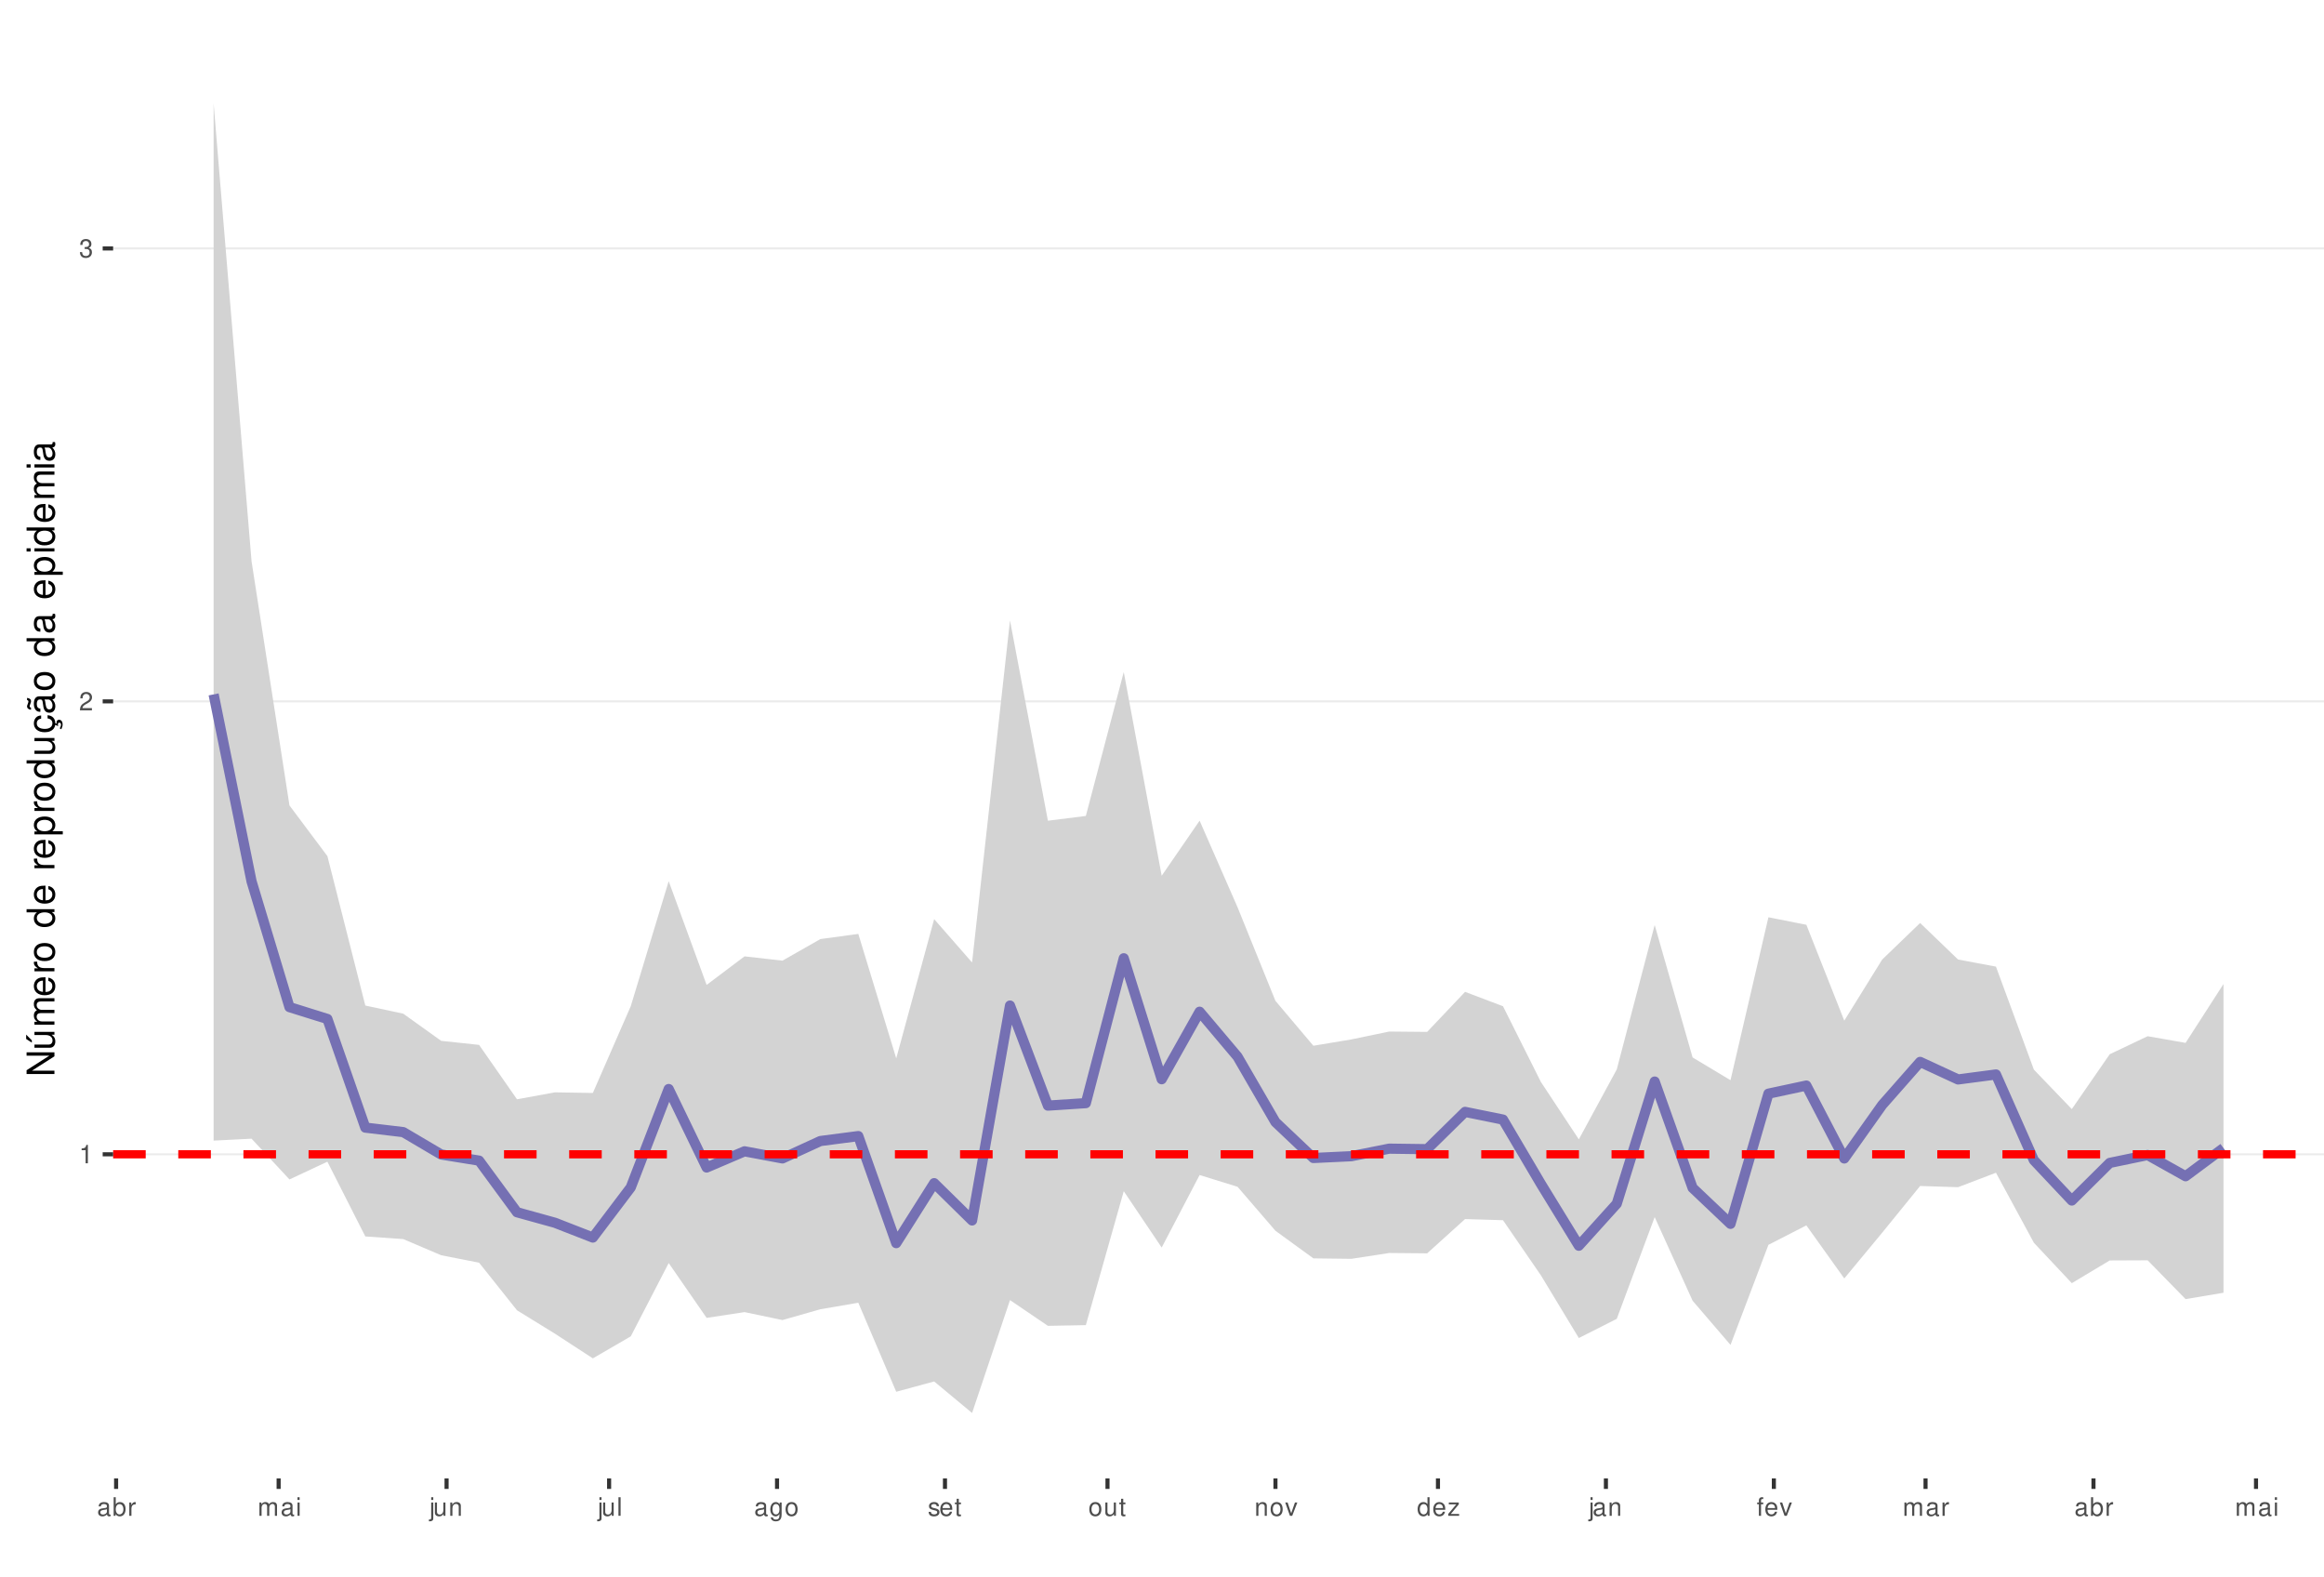
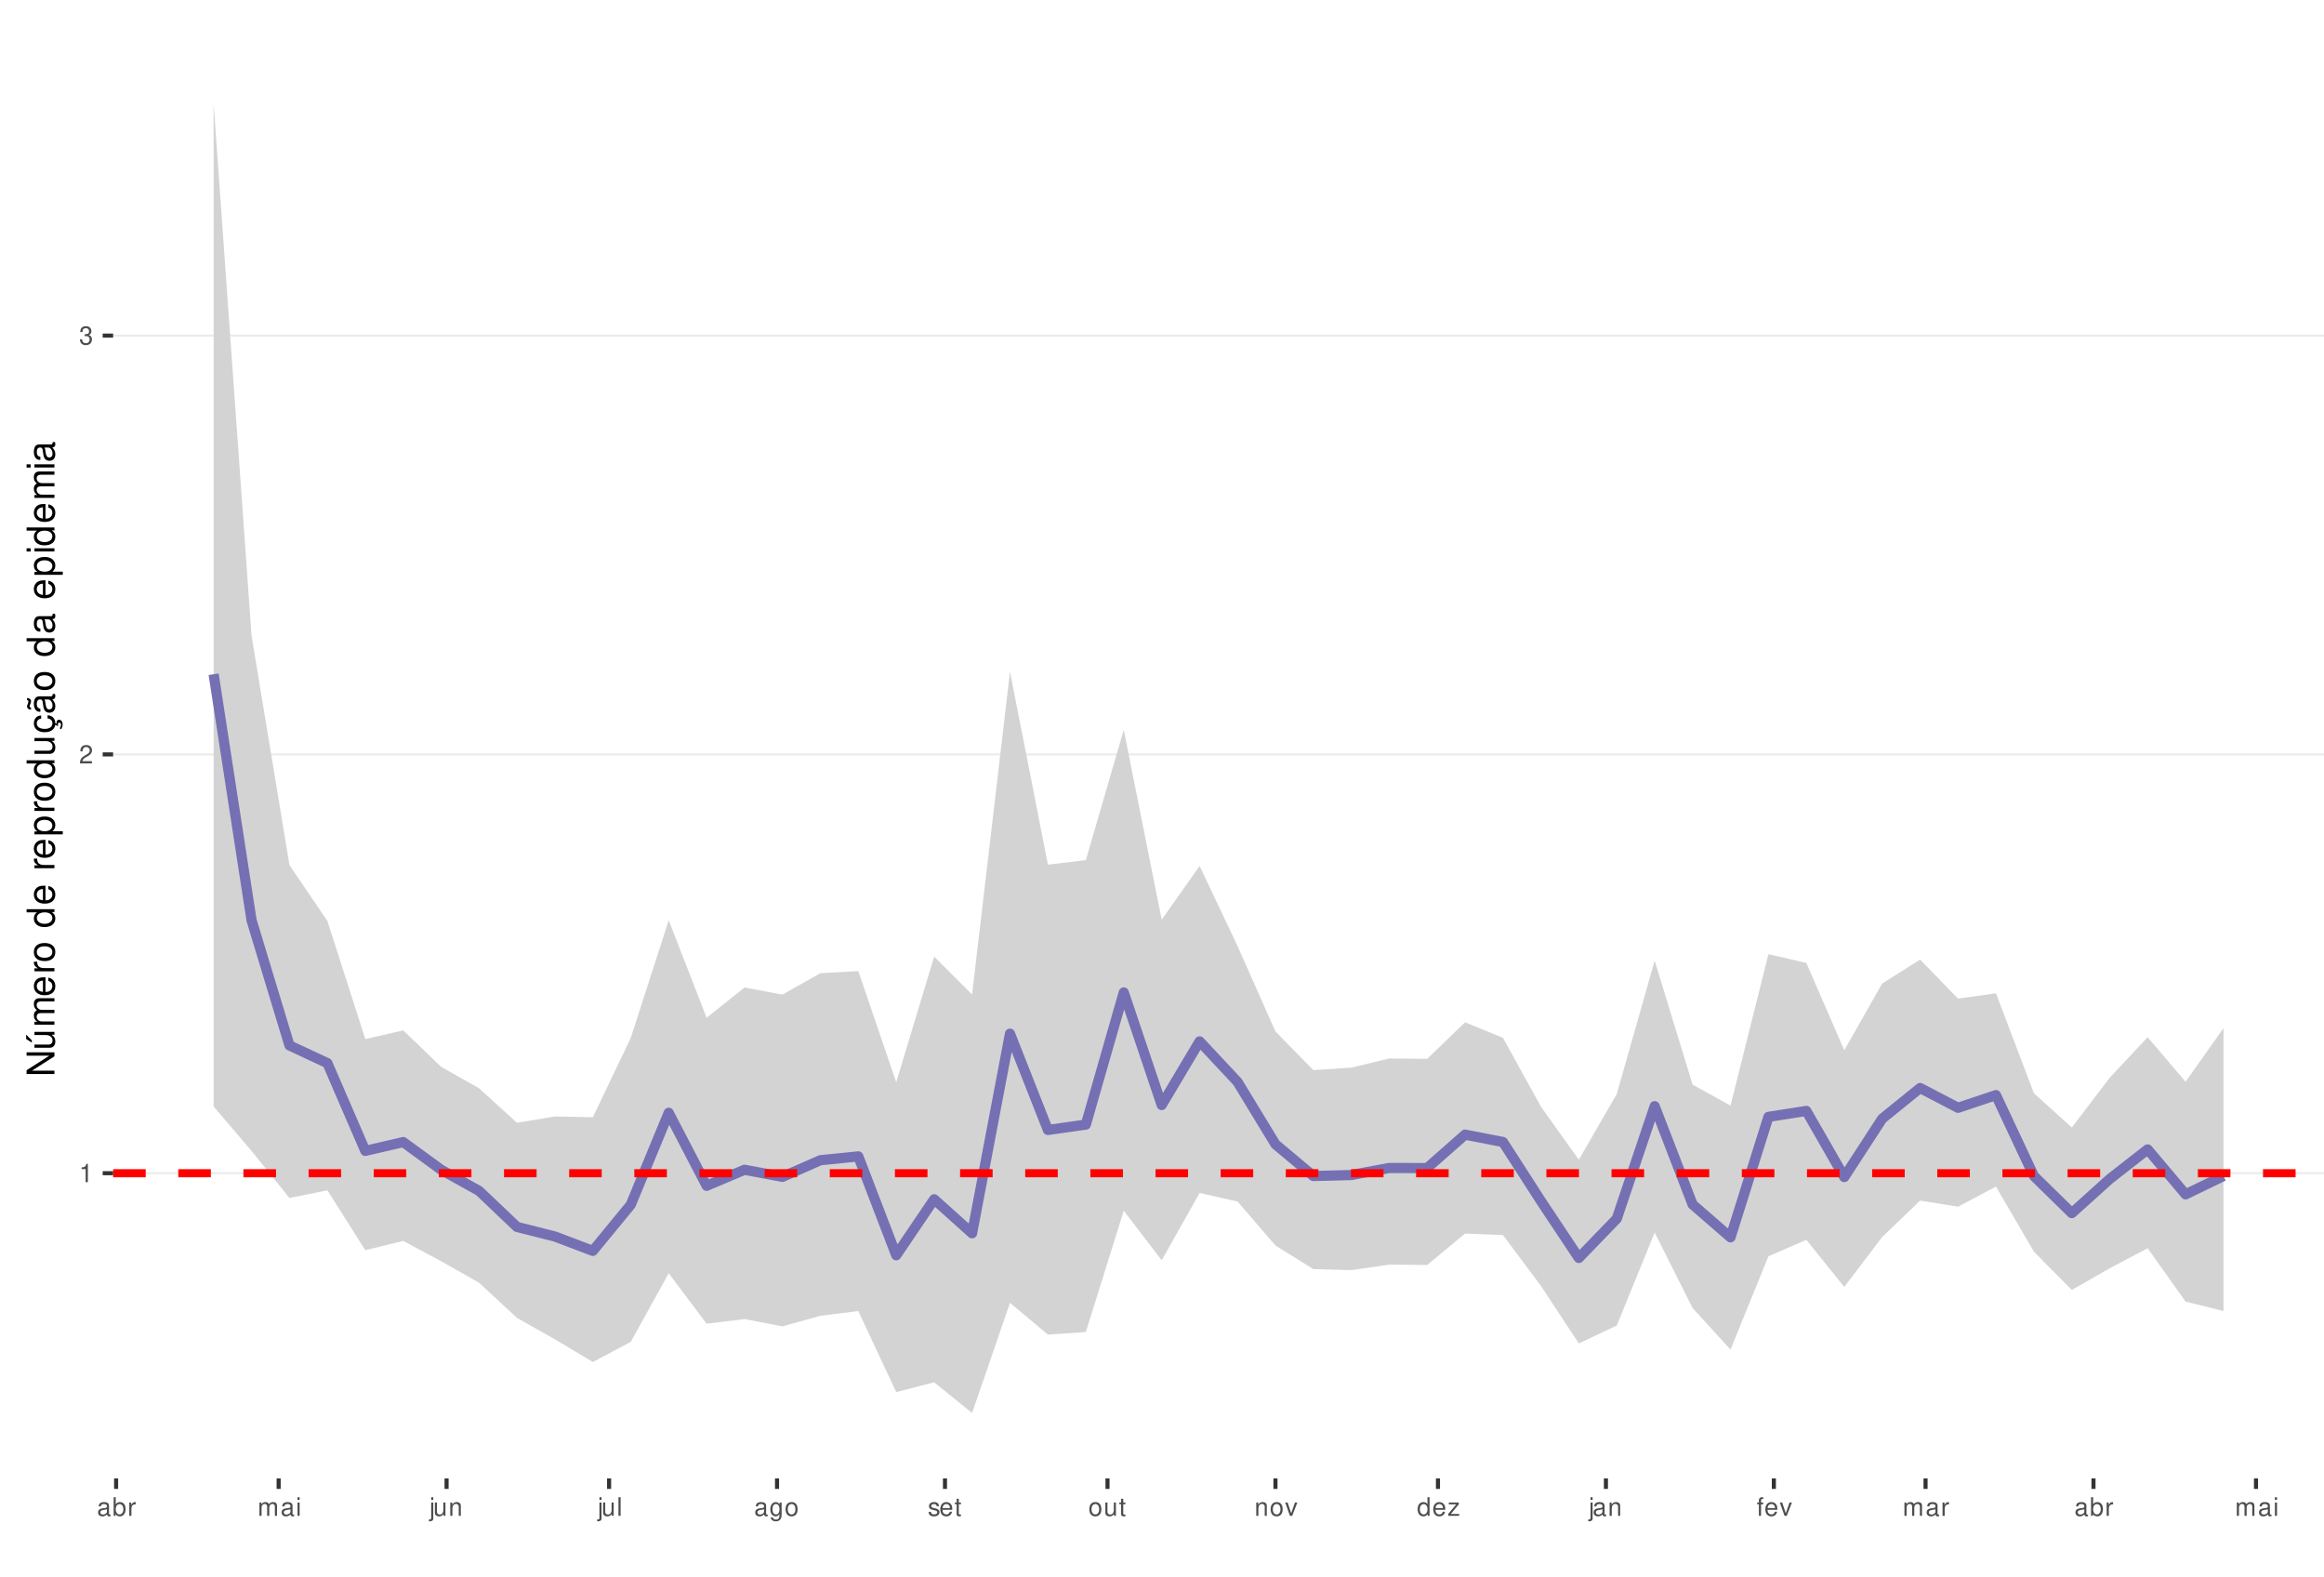
<svg xmlns="http://www.w3.org/2000/svg" xmlns:xlink="http://www.w3.org/1999/xlink" width="609pt" height="413pt" viewBox="0 0 609 413" version="1.1">
  <defs>
    <g>
      <symbol overflow="visible" id="glyph0-0">
        <path style="stroke:none;" d="" />
      </symbol>
      <symbol overflow="visible" id="glyph0-1">
        <path style="stroke:none;" d="M 1.719 -3.422 L 1.719 0 L 2.312 0 L 2.312 -4.812 L 1.922 -4.812 C 1.719 -4.078 1.578 -3.969 0.672 -3.859 L 0.672 -3.422 Z M 1.719 -3.422 " />
      </symbol>
      <symbol overflow="visible" id="glyph0-2">
        <path style="stroke:none;" d="M 3.375 -0.578 L 0.891 -0.578 C 0.938 -0.984 1.156 -1.234 1.734 -1.578 L 2.406 -1.953 C 3.062 -2.328 3.406 -2.812 3.406 -3.406 C 3.406 -3.812 3.234 -4.188 2.969 -4.438 C 2.688 -4.688 2.344 -4.812 1.891 -4.812 C 1.297 -4.812 0.844 -4.594 0.578 -4.188 C 0.422 -3.938 0.344 -3.641 0.328 -3.141 L 0.922 -3.141 C 0.938 -3.469 0.984 -3.672 1.062 -3.828 C 1.219 -4.125 1.516 -4.297 1.875 -4.297 C 2.406 -4.297 2.797 -3.906 2.797 -3.391 C 2.797 -3.016 2.578 -2.672 2.156 -2.438 L 1.547 -2.078 C 0.562 -1.516 0.281 -1.062 0.219 0 L 3.375 0 Z M 3.375 -0.578 " />
      </symbol>
      <symbol overflow="visible" id="glyph0-3">
        <path style="stroke:none;" d="M 1.469 -2.219 L 1.797 -2.219 C 2.422 -2.219 2.766 -1.922 2.766 -1.344 C 2.766 -0.734 2.406 -0.359 1.797 -0.359 C 1.156 -0.359 0.844 -0.688 0.797 -1.391 L 0.219 -1.391 C 0.234 -1.016 0.312 -0.766 0.422 -0.547 C 0.672 -0.078 1.125 0.156 1.766 0.156 C 2.75 0.156 3.375 -0.438 3.375 -1.344 C 3.375 -1.953 3.141 -2.297 2.562 -2.484 C 3.016 -2.672 3.234 -3 3.234 -3.484 C 3.234 -4.312 2.688 -4.812 1.797 -4.812 C 0.844 -4.812 0.328 -4.281 0.312 -3.266 L 0.906 -3.266 C 0.906 -3.547 0.938 -3.719 1 -3.875 C 1.141 -4.141 1.438 -4.297 1.797 -4.297 C 2.312 -4.297 2.625 -3.984 2.625 -3.469 C 2.625 -3.125 2.516 -2.922 2.25 -2.812 C 2.094 -2.75 1.875 -2.719 1.469 -2.703 Z M 1.469 -2.219 " />
      </symbol>
      <symbol overflow="visible" id="glyph0-4">
        <path style="stroke:none;" d="M 3.562 -0.328 C 3.5 -0.312 3.469 -0.312 3.438 -0.312 C 3.25 -0.312 3.141 -0.406 3.141 -0.578 L 3.141 -2.641 C 3.141 -3.25 2.688 -3.594 1.828 -3.594 C 1.312 -3.594 0.906 -3.438 0.672 -3.188 C 0.516 -3 0.453 -2.797 0.438 -2.453 L 0.984 -2.453 C 1.031 -2.875 1.297 -3.078 1.812 -3.078 C 2.312 -3.078 2.594 -2.891 2.594 -2.562 L 2.594 -2.406 C 2.578 -2.172 2.469 -2.078 2.016 -2.031 C 1.219 -1.922 1.109 -1.891 0.891 -1.812 C 0.484 -1.641 0.281 -1.328 0.281 -0.875 C 0.281 -0.25 0.719 0.156 1.422 0.156 C 1.859 0.156 2.219 0 2.609 -0.359 C 2.656 0 2.828 0.156 3.188 0.156 C 3.297 0.156 3.375 0.141 3.562 0.094 Z M 2.594 -1.094 C 2.594 -0.906 2.531 -0.797 2.375 -0.641 C 2.141 -0.438 1.875 -0.328 1.547 -0.328 C 1.109 -0.328 0.859 -0.547 0.859 -0.891 C 0.859 -1.266 1.094 -1.438 1.703 -1.531 C 2.297 -1.609 2.406 -1.641 2.594 -1.719 Z M 2.594 -1.094 " />
      </symbol>
      <symbol overflow="visible" id="glyph0-5">
        <path style="stroke:none;" d="M 0.359 -4.859 L 0.359 0 L 0.859 0 L 0.859 -0.453 C 1.125 -0.047 1.484 0.156 1.969 0.156 C 2.875 0.156 3.484 -0.594 3.484 -1.75 C 3.484 -2.891 2.922 -3.594 1.984 -3.594 C 1.516 -3.594 1.172 -3.406 0.906 -3.016 L 0.906 -4.859 Z M 1.891 -3.062 C 2.5 -3.062 2.906 -2.531 2.906 -1.703 C 2.906 -0.906 2.484 -0.359 1.891 -0.359 C 1.297 -0.359 0.906 -0.906 0.906 -1.719 C 0.906 -2.531 1.297 -3.062 1.891 -3.062 Z M 1.891 -3.062 " />
      </symbol>
      <symbol overflow="visible" id="glyph0-6">
        <path style="stroke:none;" d="M 0.453 -3.484 L 0.453 0 L 1.016 0 L 1.016 -1.812 C 1.031 -2.656 1.375 -3.016 2.141 -3 L 2.141 -3.562 C 2.047 -3.578 1.984 -3.594 1.922 -3.594 C 1.562 -3.594 1.297 -3.375 0.969 -2.859 L 0.969 -3.484 Z M 0.453 -3.484 " />
      </symbol>
      <symbol overflow="visible" id="glyph0-7">
        <path style="stroke:none;" d="M 0.469 -3.484 L 0.469 0 L 1.031 0 L 1.031 -2.188 C 1.031 -2.703 1.391 -3.109 1.844 -3.109 C 2.25 -3.109 2.484 -2.844 2.484 -2.406 L 2.484 0 L 3.047 0 L 3.047 -2.188 C 3.047 -2.703 3.422 -3.109 3.875 -3.109 C 4.266 -3.109 4.516 -2.844 4.516 -2.406 L 4.516 0 L 5.078 0 L 5.078 -2.609 C 5.078 -3.234 4.719 -3.594 4.062 -3.594 C 3.594 -3.594 3.312 -3.453 2.984 -3.062 C 2.781 -3.422 2.5 -3.594 2.047 -3.594 C 1.578 -3.594 1.266 -3.422 0.984 -3 L 0.984 -3.484 Z M 0.469 -3.484 " />
      </symbol>
      <symbol overflow="visible" id="glyph0-8">
        <path style="stroke:none;" d="M 1 -3.484 L 0.453 -3.484 L 0.453 0 L 1 0 Z M 1 -4.859 L 0.438 -4.859 L 0.438 -4.156 L 1 -4.156 Z M 1 -4.859 " />
      </symbol>
      <symbol overflow="visible" id="glyph0-9">
        <path style="stroke:none;" d="M 0.469 -3.484 L 0.469 0.5 C 0.469 0.859 0.359 0.969 0.016 0.969 C -0.031 0.969 -0.047 0.969 -0.125 0.953 L -0.125 1.438 C -0.047 1.438 -0.016 1.453 0.062 1.453 C 0.688 1.453 1.016 1.203 1.016 0.719 L 1.016 -3.484 Z M 1.016 -4.859 L 0.469 -4.859 L 0.469 -4.156 L 1.016 -4.156 Z M 1.016 -4.859 " />
      </symbol>
      <symbol overflow="visible" id="glyph0-10">
        <path style="stroke:none;" d="M 3.203 0 L 3.203 -3.484 L 2.656 -3.484 L 2.656 -1.516 C 2.656 -0.797 2.281 -0.328 1.703 -0.328 C 1.266 -0.328 0.984 -0.594 0.984 -1.016 L 0.984 -3.484 L 0.438 -3.484 L 0.438 -0.797 C 0.438 -0.219 0.859 0.156 1.547 0.156 C 2.062 0.156 2.391 -0.031 2.703 -0.484 L 2.703 0 Z M 3.203 0 " />
      </symbol>
      <symbol overflow="visible" id="glyph0-11">
        <path style="stroke:none;" d="M 0.469 -3.484 L 0.469 0 L 1.031 0 L 1.031 -1.922 C 1.031 -2.641 1.391 -3.109 1.969 -3.109 C 2.406 -3.109 2.688 -2.828 2.688 -2.422 L 2.688 0 L 3.234 0 L 3.234 -2.641 C 3.234 -3.219 2.812 -3.594 2.141 -3.594 C 1.625 -3.594 1.281 -3.391 0.984 -2.906 L 0.984 -3.484 Z M 0.469 -3.484 " />
      </symbol>
      <symbol overflow="visible" id="glyph0-12">
        <path style="stroke:none;" d="M 1.016 -4.859 L 0.453 -4.859 L 0.453 0 L 1.016 0 Z M 1.016 -4.859 " />
      </symbol>
      <symbol overflow="visible" id="glyph0-13">
        <path style="stroke:none;" d="M 2.688 -3.484 L 2.688 -2.984 C 2.406 -3.406 2.109 -3.594 1.656 -3.594 C 0.812 -3.594 0.234 -2.797 0.234 -1.688 C 0.234 -1.094 0.375 -0.672 0.672 -0.312 C 0.938 -0.016 1.266 0.156 1.625 0.156 C 2.047 0.156 2.344 -0.031 2.641 -0.469 L 2.641 -0.297 C 2.641 0.641 2.375 0.984 1.688 0.984 C 1.219 0.984 0.969 0.797 0.906 0.406 L 0.344 0.406 C 0.406 1.047 0.906 1.453 1.672 1.453 C 2.188 1.453 2.609 1.281 2.828 1 C 3.109 0.672 3.203 0.25 3.203 -0.578 L 3.203 -3.484 Z M 1.719 -3.078 C 2.297 -3.078 2.641 -2.578 2.641 -1.703 C 2.641 -0.859 2.297 -0.359 1.719 -0.359 C 1.141 -0.359 0.812 -0.859 0.812 -1.719 C 0.812 -2.562 1.141 -3.078 1.719 -3.078 Z M 1.719 -3.078 " />
      </symbol>
      <symbol overflow="visible" id="glyph0-14">
        <path style="stroke:none;" d="M 1.812 -3.594 C 0.828 -3.594 0.234 -2.891 0.234 -1.719 C 0.234 -0.547 0.828 0.156 1.812 0.156 C 2.797 0.156 3.391 -0.547 3.391 -1.688 C 3.391 -2.906 2.828 -3.594 1.812 -3.594 Z M 1.812 -3.078 C 2.438 -3.078 2.812 -2.562 2.812 -1.703 C 2.812 -0.875 2.422 -0.359 1.812 -0.359 C 1.203 -0.359 0.812 -0.875 0.812 -1.719 C 0.812 -2.562 1.203 -3.078 1.812 -3.078 Z M 1.812 -3.078 " />
      </symbol>
      <symbol overflow="visible" id="glyph0-15">
        <path style="stroke:none;" d="M 2.922 -2.516 C 2.906 -3.203 2.453 -3.594 1.656 -3.594 C 0.844 -3.594 0.312 -3.172 0.312 -2.516 C 0.312 -1.984 0.594 -1.719 1.422 -1.516 L 1.938 -1.391 C 2.328 -1.297 2.469 -1.156 2.469 -0.906 C 2.469 -0.578 2.156 -0.359 1.656 -0.359 C 1.359 -0.359 1.109 -0.453 0.969 -0.594 C 0.891 -0.688 0.844 -0.797 0.812 -1.031 L 0.219 -1.031 C 0.25 -0.234 0.703 0.156 1.625 0.156 C 2.5 0.156 3.062 -0.281 3.062 -0.953 C 3.062 -1.469 2.766 -1.75 2.062 -1.922 L 1.531 -2.047 C 1.078 -2.156 0.891 -2.297 0.891 -2.547 C 0.891 -2.875 1.172 -3.078 1.625 -3.078 C 2.078 -3.078 2.312 -2.875 2.328 -2.516 Z M 2.922 -2.516 " />
      </symbol>
      <symbol overflow="visible" id="glyph0-16">
        <path style="stroke:none;" d="M 3.422 -1.562 C 3.422 -2.094 3.375 -2.406 3.281 -2.672 C 3.047 -3.234 2.516 -3.594 1.859 -3.594 C 0.891 -3.594 0.266 -2.844 0.266 -1.703 C 0.266 -0.547 0.859 0.156 1.844 0.156 C 2.656 0.156 3.203 -0.297 3.344 -1.062 L 2.781 -1.062 C 2.625 -0.594 2.312 -0.359 1.875 -0.359 C 1.516 -0.359 1.219 -0.516 1.031 -0.812 C 0.906 -1.016 0.859 -1.219 0.844 -1.562 Z M 0.859 -2.016 C 0.906 -2.656 1.297 -3.078 1.859 -3.078 C 2.422 -3.078 2.812 -2.641 2.812 -2.016 Z M 0.859 -2.016 " />
      </symbol>
      <symbol overflow="visible" id="glyph0-17">
        <path style="stroke:none;" d="M 1.688 -3.484 L 1.125 -3.484 L 1.125 -4.453 L 0.562 -4.453 L 0.562 -3.484 L 0.094 -3.484 L 0.094 -3.031 L 0.562 -3.031 L 0.562 -0.406 C 0.562 -0.047 0.812 0.156 1.234 0.156 C 1.391 0.156 1.5 0.141 1.688 0.109 L 1.688 -0.359 C 1.609 -0.344 1.531 -0.328 1.422 -0.328 C 1.188 -0.328 1.125 -0.406 1.125 -0.641 L 1.125 -3.031 L 1.688 -3.031 Z M 1.688 -3.484 " />
      </symbol>
      <symbol overflow="visible" id="glyph0-18">
        <path style="stroke:none;" d="M 1.891 0 L 3.234 -3.484 L 2.609 -3.484 L 1.625 -0.656 L 0.688 -3.484 L 0.062 -3.484 L 1.297 0 Z M 1.891 0 " />
      </symbol>
      <symbol overflow="visible" id="glyph0-19">
        <path style="stroke:none;" d="M 3.297 -4.859 L 2.75 -4.859 L 2.75 -3.047 C 2.516 -3.406 2.141 -3.594 1.672 -3.594 C 0.766 -3.594 0.172 -2.859 0.172 -1.75 C 0.172 -0.578 0.75 0.156 1.688 0.156 C 2.172 0.156 2.5 -0.031 2.797 -0.453 L 2.797 0 L 3.297 0 Z M 1.766 -3.062 C 2.359 -3.062 2.75 -2.547 2.75 -1.703 C 2.75 -0.906 2.359 -0.359 1.766 -0.359 C 1.156 -0.359 0.75 -0.906 0.75 -1.719 C 0.75 -2.531 1.156 -3.062 1.766 -3.062 Z M 1.766 -3.062 " />
      </symbol>
      <symbol overflow="visible" id="glyph0-20">
        <path style="stroke:none;" d="M 2.953 -3.484 L 0.344 -3.484 L 0.344 -3 L 2.297 -3 L 0.203 -0.5 L 0.203 0 L 3.047 0 L 3.047 -0.484 L 0.875 -0.484 L 2.953 -3 Z M 2.953 -3.484 " />
      </symbol>
      <symbol overflow="visible" id="glyph0-21">
        <path style="stroke:none;" d="M 1.719 -3.484 L 1.141 -3.484 L 1.141 -4.031 C 1.141 -4.266 1.266 -4.391 1.531 -4.391 C 1.578 -4.391 1.594 -4.391 1.719 -4.375 L 1.719 -4.844 C 1.594 -4.859 1.516 -4.875 1.406 -4.875 C 0.891 -4.875 0.578 -4.578 0.578 -4.078 L 0.578 -3.484 L 0.125 -3.484 L 0.125 -3.031 L 0.578 -3.031 L 0.578 0 L 1.141 0 L 1.141 -3.031 L 1.719 -3.031 Z M 1.719 -3.484 " />
      </symbol>
      <symbol overflow="visible" id="glyph1-0">
        <path style="stroke:none;" d="" />
      </symbol>
      <symbol overflow="visible" id="glyph1-1">
        <path style="stroke:none;" d="M -7.297 -6.453 L -7.297 -5.578 L -1.328 -5.578 L -7.297 -1.766 L -7.297 -0.766 L 0 -0.766 L 0 -1.641 L -5.906 -1.641 L 0 -5.406 L 0 -6.453 Z M -7.297 -6.453 " />
      </symbol>
      <symbol overflow="visible" id="glyph1-2">
        <path style="stroke:none;" d="M 0 -4.812 L -5.234 -4.812 L -5.234 -3.984 L -2.266 -3.984 C -1.203 -3.984 -0.5 -3.438 -0.5 -2.562 C -0.5 -1.906 -0.906 -1.484 -1.531 -1.484 L -5.234 -1.484 L -5.234 -0.656 L -1.203 -0.656 C -0.328 -0.656 0.234 -1.297 0.234 -2.312 C 0.234 -3.094 -0.047 -3.578 -0.734 -4.062 L 0 -4.062 Z M -7.406 -2.953 L -5.922 -2 L -5.922 -2.594 L -7.406 -4.094 Z M -7.406 -2.953 " />
      </symbol>
      <symbol overflow="visible" id="glyph1-3">
        <path style="stroke:none;" d="M -5.234 -0.703 L 0 -0.703 L 0 -1.547 L -3.297 -1.547 C -4.047 -1.547 -4.656 -2.094 -4.656 -2.766 C -4.656 -3.391 -4.281 -3.734 -3.609 -3.734 L 0 -3.734 L 0 -4.578 L -3.297 -4.578 C -4.047 -4.578 -4.656 -5.125 -4.656 -5.812 C -4.656 -6.422 -4.266 -6.781 -3.609 -6.781 L 0 -6.781 L 0 -7.625 L -3.938 -7.625 C -4.875 -7.625 -5.391 -7.078 -5.391 -6.094 C -5.391 -5.406 -5.188 -4.984 -4.594 -4.484 C -5.156 -4.188 -5.391 -3.766 -5.391 -3.078 C -5.391 -2.375 -5.125 -1.906 -4.5 -1.469 L -5.234 -1.469 Z M -5.234 -0.703 " />
      </symbol>
      <symbol overflow="visible" id="glyph1-4">
        <path style="stroke:none;" d="M -2.344 -5.125 C -3.141 -5.125 -3.625 -5.062 -4.016 -4.922 C -4.875 -4.578 -5.391 -3.781 -5.391 -2.797 C -5.391 -1.344 -4.281 -0.406 -2.547 -0.406 C -0.812 -0.406 0.234 -1.297 0.234 -2.781 C 0.234 -3.984 -0.453 -4.812 -1.594 -5.016 L -1.594 -4.188 C -0.906 -3.953 -0.547 -3.484 -0.547 -2.812 C -0.547 -2.281 -0.781 -1.828 -1.219 -1.547 C -1.516 -1.344 -1.812 -1.281 -2.344 -1.266 Z M -3.016 -1.297 C -3.984 -1.359 -4.625 -1.953 -4.625 -2.797 C -4.625 -3.641 -3.953 -4.234 -3.016 -4.234 Z M -3.016 -1.297 " />
      </symbol>
      <symbol overflow="visible" id="glyph1-5">
        <path style="stroke:none;" d="M -5.234 -0.688 L 0 -0.688 L 0 -1.531 L -2.719 -1.531 C -3.984 -1.547 -4.547 -2.062 -4.516 -3.203 L -5.359 -3.203 C -5.375 -3.062 -5.391 -2.984 -5.391 -2.891 C -5.391 -2.344 -5.062 -1.938 -4.297 -1.453 L -5.234 -1.453 Z M -5.234 -0.688 " />
      </symbol>
      <symbol overflow="visible" id="glyph1-6">
        <path style="stroke:none;" d="M -5.391 -2.719 C -5.391 -1.234 -4.344 -0.359 -2.578 -0.359 C -0.812 -0.359 0.234 -1.234 0.234 -2.734 C 0.234 -4.203 -0.812 -5.094 -2.547 -5.094 C -4.359 -5.094 -5.391 -4.234 -5.391 -2.719 Z M -4.625 -2.734 C -4.625 -3.672 -3.844 -4.234 -2.547 -4.234 C -1.312 -4.234 -0.547 -3.656 -0.547 -2.734 C -0.547 -1.797 -1.312 -1.234 -2.578 -1.234 C -3.844 -1.234 -4.625 -1.797 -4.625 -2.734 Z M -4.625 -2.734 " />
      </symbol>
      <symbol overflow="visible" id="glyph1-7">
        <path style="stroke:none;" d="" />
      </symbol>
      <symbol overflow="visible" id="glyph1-8">
        <path style="stroke:none;" d="M -7.297 -4.953 L -7.297 -4.125 L -4.578 -4.125 C -5.109 -3.766 -5.391 -3.203 -5.391 -2.516 C -5.391 -1.156 -4.297 -0.266 -2.625 -0.266 C -0.859 -0.266 0.234 -1.125 0.234 -2.547 C 0.234 -3.266 -0.047 -3.766 -0.688 -4.203 L 0 -4.203 L 0 -4.953 Z M -4.609 -2.656 C -4.609 -3.547 -3.812 -4.125 -2.562 -4.125 C -1.344 -4.125 -0.547 -3.547 -0.547 -2.656 C -0.547 -1.734 -1.359 -1.125 -2.578 -1.125 C -3.797 -1.125 -4.609 -1.734 -4.609 -2.656 Z M -4.609 -2.656 " />
      </symbol>
      <symbol overflow="visible" id="glyph1-9">
        <path style="stroke:none;" d="M 2.188 -0.547 L 2.188 -1.375 L -0.547 -1.375 C -0.016 -1.812 0.234 -2.312 0.234 -2.984 C 0.234 -4.344 -0.859 -5.234 -2.531 -5.234 C -4.297 -5.234 -5.391 -4.375 -5.391 -2.984 C -5.391 -2.266 -5.062 -1.703 -4.453 -1.312 L -5.234 -1.312 L -5.234 -0.547 Z M -4.609 -2.844 C -4.609 -3.766 -3.797 -4.359 -2.547 -4.359 C -1.359 -4.359 -0.547 -3.75 -0.547 -2.844 C -0.547 -1.953 -1.344 -1.375 -2.578 -1.375 C -3.812 -1.375 -4.609 -1.953 -4.609 -2.844 Z M -4.609 -2.844 " />
      </symbol>
      <symbol overflow="visible" id="glyph1-10">
        <path style="stroke:none;" d="M 0 -4.812 L -5.234 -4.812 L -5.234 -3.984 L -2.266 -3.984 C -1.203 -3.984 -0.5 -3.438 -0.5 -2.562 C -0.5 -1.906 -0.906 -1.484 -1.531 -1.484 L -5.234 -1.484 L -5.234 -0.656 L -1.203 -0.656 C -0.328 -0.656 0.234 -1.297 0.234 -2.312 C 0.234 -3.094 -0.047 -3.578 -0.734 -4.062 L 0 -4.062 Z M 0 -4.812 " />
      </symbol>
      <symbol overflow="visible" id="glyph1-11">
        <path style="stroke:none;" d="M 0.234 -2.641 C 0.234 -3.875 -0.547 -4.703 -1.797 -4.766 L -1.797 -3.938 C -0.953 -3.797 -0.531 -3.359 -0.531 -2.656 C -0.531 -1.734 -1.281 -1.188 -2.516 -1.188 C -3.844 -1.188 -4.625 -1.719 -4.625 -2.625 C -4.625 -3.328 -4.203 -3.766 -3.484 -3.875 L -3.484 -4.703 C -3.984 -4.672 -4.312 -4.562 -4.609 -4.359 C -5.094 -4 -5.391 -3.375 -5.391 -2.641 C -5.391 -1.219 -4.266 -0.312 -2.531 -0.312 C -1.469 -0.312 -0.625 -0.672 -0.156 -1.312 C 0.047 -1.594 0.125 -1.812 0.203 -2.25 L 0.922 -1.938 L 0.984 -2.062 C 0.938 -2.188 0.906 -2.25 0.906 -2.375 C 0.906 -2.656 1.047 -2.828 1.281 -2.828 C 1.547 -2.828 1.734 -2.594 1.734 -2.297 C 1.734 -2.031 1.672 -1.844 1.438 -1.406 L 1.406 -1.312 L 1.812 -1.094 C 2.078 -1.75 2.141 -1.953 2.141 -2.344 C 2.141 -3.109 1.781 -3.578 1.203 -3.578 C 0.781 -3.578 0.547 -3.297 0.547 -2.797 C 0.547 -2.703 0.547 -2.641 0.562 -2.516 Z M 0.234 -2.641 " />
      </symbol>
      <symbol overflow="visible" id="glyph1-12">
        <path style="stroke:none;" d="M -0.484 -5.344 C -0.469 -5.266 -0.469 -5.219 -0.469 -5.172 C -0.469 -4.875 -0.625 -4.719 -0.875 -4.719 L -3.953 -4.719 C -4.891 -4.719 -5.391 -4.047 -5.391 -2.75 C -5.391 -1.984 -5.172 -1.375 -4.781 -1.016 C -4.516 -0.766 -4.203 -0.672 -3.688 -0.656 L -3.688 -1.484 C -4.328 -1.562 -4.625 -1.938 -4.625 -2.719 C -4.625 -3.484 -4.344 -3.891 -3.844 -3.891 L -3.625 -3.891 C -3.266 -3.875 -3.125 -3.703 -3.047 -3.016 C -2.891 -1.844 -2.844 -1.656 -2.719 -1.344 C -2.453 -0.734 -2 -0.422 -1.312 -0.422 C -0.375 -0.422 0.234 -1.078 0.234 -2.141 C 0.234 -2.797 0 -3.328 -0.547 -3.922 C 0 -3.984 0.234 -4.234 0.234 -4.781 C 0.234 -4.953 0.203 -5.062 0.141 -5.344 Z M -1.656 -3.891 C -1.375 -3.891 -1.203 -3.812 -0.969 -3.562 C -0.656 -3.219 -0.5 -2.812 -0.5 -2.312 C -0.5 -1.672 -0.812 -1.297 -1.344 -1.297 C -1.891 -1.297 -2.172 -1.656 -2.297 -2.547 C -2.422 -3.438 -2.453 -3.609 -2.594 -3.891 Z M -7.172 -3.75 C -6.922 -3.672 -6.812 -3.547 -6.812 -3.375 C -6.812 -3.25 -6.875 -2.984 -6.984 -2.734 C -7.156 -2.312 -7.172 -2.25 -7.172 -2.047 C -7.172 -1.594 -6.797 -1.297 -6.141 -1.188 L -6.141 -1.766 C -6.375 -1.812 -6.5 -1.938 -6.5 -2.094 C -6.5 -2.203 -6.469 -2.344 -6.375 -2.578 C -6.156 -3.156 -6.125 -3.234 -6.125 -3.438 C -6.125 -3.922 -6.484 -4.219 -7.172 -4.312 Z M -7.172 -3.75 " />
      </symbol>
      <symbol overflow="visible" id="glyph1-13">
        <path style="stroke:none;" d="M -0.484 -5.344 C -0.469 -5.266 -0.469 -5.219 -0.469 -5.172 C -0.469 -4.875 -0.625 -4.719 -0.875 -4.719 L -3.953 -4.719 C -4.891 -4.719 -5.391 -4.047 -5.391 -2.75 C -5.391 -1.984 -5.172 -1.375 -4.781 -1.016 C -4.516 -0.766 -4.203 -0.672 -3.688 -0.656 L -3.688 -1.484 C -4.328 -1.562 -4.625 -1.938 -4.625 -2.719 C -4.625 -3.484 -4.344 -3.891 -3.844 -3.891 L -3.625 -3.891 C -3.266 -3.875 -3.125 -3.703 -3.047 -3.016 C -2.891 -1.844 -2.844 -1.656 -2.719 -1.344 C -2.453 -0.734 -2 -0.422 -1.312 -0.422 C -0.375 -0.422 0.234 -1.078 0.234 -2.141 C 0.234 -2.797 0 -3.328 -0.547 -3.922 C 0 -3.984 0.234 -4.234 0.234 -4.781 C 0.234 -4.953 0.203 -5.062 0.141 -5.344 Z M -1.656 -3.891 C -1.375 -3.891 -1.203 -3.812 -0.969 -3.562 C -0.656 -3.219 -0.5 -2.812 -0.5 -2.312 C -0.5 -1.672 -0.812 -1.297 -1.344 -1.297 C -1.891 -1.297 -2.172 -1.656 -2.297 -2.547 C -2.422 -3.438 -2.453 -3.609 -2.594 -3.891 Z M -1.656 -3.891 " />
      </symbol>
      <symbol overflow="visible" id="glyph1-14">
        <path style="stroke:none;" d="M -5.234 -1.5 L -5.234 -0.672 L 0 -0.672 L 0 -1.5 Z M -7.297 -1.5 L -7.297 -0.656 L -6.234 -0.656 L -6.234 -1.5 Z M -7.297 -1.5 " />
      </symbol>
    </g>
    <clipPath id="clip1">
      <path d="M 29.645 9.961 L 609 9.961 L 609 387.328 L 29.645 387.328 Z M 29.645 9.961 " />
    </clipPath>
    <clipPath id="clip2">
-       <path d="M 29.645 302 L 609 302 L 609 303 L 29.645 303 Z M 29.645 302 " />
+       <path d="M 29.645 307 L 609 307 L 609 308 L 29.645 308 Z M 29.645 307 " />
    </clipPath>
    <clipPath id="clip3">
-       <path d="M 29.645 183 L 609 183 L 609 185 L 29.645 185 Z M 29.645 183 " />
+       <path d="M 29.645 197 L 609 197 L 609 198 L 29.645 198 Z M 29.645 197 " />
    </clipPath>
    <clipPath id="clip4">
-       <path d="M 29.645 64 L 609 64 L 609 66 L 29.645 66 Z M 29.645 64 " />
+       <path d="M 29.645 87 L 609 87 L 609 89 L 29.645 89 Z M 29.645 87 " />
    </clipPath>
    <clipPath id="clip5">
-       <path d="M 29.645 301 L 609 301 L 609 304 L 29.645 304 Z M 29.645 301 " />
+       <path d="M 29.645 306 L 609 306 L 609 309 L 29.645 309 Z M 29.645 306 " />
    </clipPath>
  </defs>
  <g id="surface53">
    <rect x="0" y="0" width="609" height="413" style="fill:rgb(100%,100%,100%);fill-opacity:1;stroke:none;" />
    <rect x="0" y="0" width="609" height="413" style="fill:rgb(100%,100%,100%);fill-opacity:1;stroke:none;" />
    <path style="fill:none;stroke-width:1.067;stroke-linecap:round;stroke-linejoin:round;stroke:rgb(100%,100%,100%);stroke-opacity:1;stroke-miterlimit:10;" d="M 0 413 L 609 413 L 609 0 L 0 0 Z M 0 413 " />
    <g clip-path="url(#clip1)" clip-rule="nonzero">
      <path style=" stroke:none;fill-rule:nonzero;fill:rgb(100%,100%,100%);fill-opacity:1;" d="M 29.645 387.328 L 609 387.328 L 609 9.961 L 29.645 9.961 Z M 29.645 387.328 " />
    </g>
    <g clip-path="url(#clip2)" clip-rule="nonzero">
-       <path style="fill:none;stroke-width:0.533;stroke-linecap:butt;stroke-linejoin:round;stroke:rgb(92.157%,92.157%,92.157%);stroke-opacity:1;stroke-miterlimit:10;" d="M 29.645 302.406 L 609 302.406 " />
+       <path style="fill:none;stroke-width:0.533;stroke-linecap:butt;stroke-linejoin:round;stroke:rgb(92.157%,92.157%,92.157%);stroke-opacity:1;stroke-miterlimit:10;" d="M 29.645 307.363 L 609 307.363 " />
    </g>
    <g clip-path="url(#clip3)" clip-rule="nonzero">
-       <path style="fill:none;stroke-width:0.533;stroke-linecap:butt;stroke-linejoin:round;stroke:rgb(92.157%,92.157%,92.157%);stroke-opacity:1;stroke-miterlimit:10;" d="M 29.645 183.746 L 609 183.746 " />
+       <path style="fill:none;stroke-width:0.533;stroke-linecap:butt;stroke-linejoin:round;stroke:rgb(92.157%,92.157%,92.157%);stroke-opacity:1;stroke-miterlimit:10;" d="M 29.645 197.645 L 609 197.645 " />
    </g>
    <g clip-path="url(#clip4)" clip-rule="nonzero">
-       <path style="fill:none;stroke-width:0.533;stroke-linecap:butt;stroke-linejoin:round;stroke:rgb(92.157%,92.157%,92.157%);stroke-opacity:1;stroke-miterlimit:10;" d="M 29.645 65.086 L 609 65.086 " />
-     </g>
-     <path style=" stroke:none;fill-rule:nonzero;fill:rgb(82.745%,82.745%,82.745%);fill-opacity:1;" d="M 55.98 27.117 L 65.918 147.039 L 75.855 211.012 L 85.793 224.285 L 95.73 263.434 L 105.668 265.566 L 115.605 272.68 L 125.543 273.742 L 135.48 287.992 L 145.418 286.176 L 155.355 286.336 L 165.293 263.594 L 175.23 230.855 L 185.168 258.031 L 195.105 250.547 L 205.043 251.676 L 214.98 246.02 L 224.918 244.668 L 234.855 277.273 L 244.793 240.793 L 254.73 252.152 L 264.668 162.551 L 274.605 215.012 L 284.543 213.762 L 294.48 176.062 L 304.418 229.438 L 314.355 215 L 324.293 237.676 L 334.23 262.211 L 344.168 273.969 L 354.105 272.312 L 364.043 270.246 L 373.98 270.34 L 383.918 259.852 L 393.855 263.613 L 403.793 283.461 L 413.73 298.492 L 423.668 280.176 L 433.605 242.336 L 443.539 277.027 L 453.477 282.988 L 463.414 240.309 L 473.352 242.277 L 483.289 267.398 L 493.227 251.379 L 503.164 241.805 L 513.102 251.371 L 523.039 253.238 L 532.977 280.227 L 542.914 290.562 L 552.852 276.191 L 562.789 271.469 L 572.727 273.215 L 582.664 257.793 L 582.664 338.672 L 572.727 340.344 L 562.789 330.176 L 552.852 330.219 L 542.914 336.164 L 532.977 325.582 L 523.039 307.238 L 513.102 311.023 L 503.164 310.707 L 493.227 322.938 L 483.289 334.93 L 473.352 321.027 L 463.414 326.125 L 453.477 352.34 L 443.539 340.762 L 433.605 318.852 L 423.668 345.516 L 413.73 350.539 L 403.793 334.117 L 393.855 319.672 L 383.918 319.375 L 373.98 328.355 L 364.043 328.262 L 354.105 329.793 L 344.168 329.668 L 334.23 322.438 L 324.293 310.914 L 314.355 307.836 L 304.418 326.832 L 294.48 312.07 L 284.543 347.16 L 274.605 347.348 L 264.668 340.598 L 254.73 370.176 L 244.793 361.914 L 234.855 364.617 L 224.918 341.293 L 214.98 343 L 205.043 345.832 L 195.105 343.75 L 185.168 345.262 L 175.23 330.895 L 165.293 350.098 L 155.355 355.867 L 145.418 349.398 L 135.48 343.273 L 125.543 330.797 L 115.605 328.852 L 105.668 324.617 L 95.73 323.922 L 85.793 304.344 L 75.855 308.992 L 65.918 298.316 L 55.98 298.82 Z M 55.98 27.117 " />
-     <path style="fill:none;stroke-width:2.667;stroke-linecap:butt;stroke-linejoin:round;stroke:rgb(45.882%,43.922%,70.196%);stroke-opacity:1;stroke-miterlimit:10;" d="M 55.98 181.918 L 65.918 230.898 L 75.855 263.844 L 85.793 266.953 L 95.73 295.414 L 105.668 296.594 L 115.605 302.457 L 125.543 304.062 L 135.48 317.59 L 145.418 320.34 L 155.355 324.215 L 165.293 311.078 L 175.23 285.305 L 185.168 305.867 L 195.105 301.625 L 205.043 303.488 L 214.98 298.93 L 224.918 297.633 L 234.855 325.68 L 244.793 309.969 L 254.73 319.738 L 264.668 263.434 L 274.605 289.652 L 284.543 289 L 294.48 251.047 L 304.418 282.738 L 314.355 265.055 L 324.293 276.832 L 334.23 293.965 L 344.168 303.375 L 354.105 302.906 L 364.043 300.926 L 373.98 301.062 L 383.918 291.293 L 393.855 293.312 L 403.793 310.164 L 413.73 326.359 L 423.668 315.355 L 433.605 283.348 L 443.539 311.203 L 453.477 320.625 L 463.414 286.52 L 473.352 284.395 L 483.289 303.496 L 493.227 289.484 L 503.164 278.199 L 513.102 282.797 L 523.039 281.492 L 532.977 303.961 L 542.914 314.516 L 552.852 304.66 L 562.789 302.598 L 572.727 308.152 L 582.664 300.773 " />
+       <path style="fill:none;stroke-width:0.533;stroke-linecap:butt;stroke-linejoin:round;stroke:rgb(92.157%,92.157%,92.157%);stroke-opacity:1;stroke-miterlimit:10;" d="M 29.645 87.922 L 609 87.922 " />
+     </g>
+     <path style=" stroke:none;fill-rule:nonzero;fill:rgb(82.745%,82.745%,82.745%);fill-opacity:1;" d="M 55.98 27.117 L 65.918 166.527 L 75.855 226.652 L 85.793 241.273 L 95.73 272.219 L 105.668 269.941 L 115.605 279.5 L 125.543 285.113 L 135.48 294.152 L 145.418 292.492 L 155.355 292.699 L 165.293 271.91 L 175.23 241.09 L 185.168 266.629 L 195.105 258.711 L 205.043 260.566 L 214.98 254.957 L 224.918 254.406 L 234.855 283.539 L 244.793 250.605 L 254.73 260.555 L 264.668 175.98 L 274.605 226.527 L 284.543 225.34 L 294.48 191.207 L 304.418 240.938 L 314.355 226.875 L 324.293 247.836 L 334.23 270.238 L 344.168 280.355 L 354.105 279.707 L 364.043 277.301 L 373.98 277.406 L 383.918 267.824 L 393.855 271.895 L 403.793 289.922 L 413.73 303.824 L 423.668 286.621 L 433.605 251.66 L 443.539 284.16 L 453.477 289.652 L 463.414 249.973 L 473.352 252.281 L 483.289 275.148 L 493.227 257.664 L 503.164 251.391 L 513.102 261.625 L 523.039 260.23 L 532.977 286.391 L 542.914 295.387 L 552.852 282.332 L 562.789 271.738 L 572.727 283.402 L 582.664 269.359 L 582.664 343.469 L 572.727 340.992 L 562.789 327.004 L 552.852 332.262 L 542.914 337.945 L 532.977 327.906 L 523.039 310.871 L 513.102 316.133 L 503.164 314.535 L 493.227 324.062 L 483.289 337.152 L 473.352 324.812 L 463.414 329.121 L 453.477 353.566 L 443.539 342.684 L 433.605 322.902 L 423.668 347.266 L 413.73 351.957 L 403.793 336.871 L 393.855 323.57 L 383.918 323.176 L 373.98 331.402 L 364.043 331.309 L 354.105 332.746 L 344.168 332.48 L 334.23 326.312 L 324.293 314.773 L 314.355 312.531 L 304.418 330.172 L 294.48 317.18 L 284.543 348.961 L 274.605 349.645 L 264.668 341.316 L 254.73 370.176 L 244.793 362.137 L 234.855 364.703 L 224.918 343.461 L 214.98 344.715 L 205.043 347.484 L 195.105 345.574 L 185.168 346.785 L 175.23 333.574 L 165.293 351.547 L 155.355 356.816 L 145.418 350.879 L 135.48 345.262 L 125.543 336.055 L 115.605 330.422 L 105.668 325.094 L 95.73 327.523 L 85.793 311.844 L 75.855 313.852 L 65.918 301.523 L 55.98 289.883 Z M 55.98 27.117 " />
+     <path style="fill:none;stroke-width:2.667;stroke-linecap:butt;stroke-linejoin:round;stroke:rgb(45.882%,43.922%,70.196%);stroke-opacity:1;stroke-miterlimit:10;" d="M 55.98 176.637 L 65.918 241.082 L 75.855 273.883 L 85.793 278.527 L 95.73 301.512 L 105.668 299.207 L 115.605 306.457 L 125.543 311.992 L 135.48 321.434 L 145.418 323.945 L 155.355 327.707 L 165.293 315.613 L 175.23 291.527 L 185.168 310.656 L 195.105 306.457 L 205.043 308.32 L 214.98 303.957 L 224.918 302.953 L 234.855 328.855 L 244.793 314.188 L 254.73 323.102 L 264.668 270.809 L 274.605 296.035 L 284.543 294.625 L 294.48 260.004 L 304.418 289.5 L 314.355 272.82 L 324.293 283.441 L 334.23 299.77 L 344.168 308.098 L 354.105 307.84 L 364.043 305.988 L 373.98 306.016 L 383.918 297.258 L 393.855 299.184 L 403.793 314.633 L 413.73 329.566 L 423.668 319.277 L 433.605 289.797 L 443.539 315.543 L 453.477 324.16 L 463.414 292.598 L 473.352 291.043 L 483.289 308.371 L 493.227 293.082 L 503.164 285.039 L 513.102 290.223 L 523.039 286.898 L 532.977 308.098 L 542.914 317.824 L 552.852 308.875 L 562.789 301.117 L 572.727 312.898 L 582.664 308.09 " />
    <g clip-path="url(#clip5)" clip-rule="nonzero">
-       <path style="fill:none;stroke-width:2.134;stroke-linecap:butt;stroke-linejoin:round;stroke:rgb(100%,0%,0%);stroke-opacity:1;stroke-dasharray:8.536,8.536;stroke-miterlimit:10;" d="M 29.645 302.406 L 609 302.406 " />
-     </g>
-     <g style="fill:rgb(30.196%,30.196%,30.196%);fill-opacity:1;">
-       <use xlink:href="#glyph0-1" x="20.715" y="304.754" />
-     </g>
-     <g style="fill:rgb(30.196%,30.196%,30.196%);fill-opacity:1;">
-       <use xlink:href="#glyph0-2" x="20.715" y="186.094" />
-     </g>
-     <g style="fill:rgb(30.196%,30.196%,30.196%);fill-opacity:1;">
-       <use xlink:href="#glyph0-3" x="20.715" y="67.434" />
-     </g>
-     <path style="fill:none;stroke-width:1.067;stroke-linecap:butt;stroke-linejoin:round;stroke:rgb(20%,20%,20%);stroke-opacity:1;stroke-miterlimit:10;" d="M 26.906 302.406 L 29.645 302.406 " />
-     <path style="fill:none;stroke-width:1.067;stroke-linecap:butt;stroke-linejoin:round;stroke:rgb(20%,20%,20%);stroke-opacity:1;stroke-miterlimit:10;" d="M 26.906 183.746 L 29.645 183.746 " />
-     <path style="fill:none;stroke-width:1.067;stroke-linecap:butt;stroke-linejoin:round;stroke:rgb(20%,20%,20%);stroke-opacity:1;stroke-miterlimit:10;" d="M 26.906 65.086 L 29.645 65.086 " />
+       <path style="fill:none;stroke-width:2.134;stroke-linecap:butt;stroke-linejoin:round;stroke:rgb(100%,0%,0%);stroke-opacity:1;stroke-dasharray:8.536,8.536;stroke-miterlimit:10;" d="M 29.645 307.363 L 609 307.363 " />
+     </g>
+     <g style="fill:rgb(30.196%,30.196%,30.196%);fill-opacity:1;">
+       <use xlink:href="#glyph0-1" x="20.715" y="309.711" />
+     </g>
+     <g style="fill:rgb(30.196%,30.196%,30.196%);fill-opacity:1;">
+       <use xlink:href="#glyph0-2" x="20.715" y="199.992" />
+     </g>
+     <g style="fill:rgb(30.196%,30.196%,30.196%);fill-opacity:1;">
+       <use xlink:href="#glyph0-3" x="20.715" y="90.27" />
+     </g>
+     <path style="fill:none;stroke-width:1.067;stroke-linecap:butt;stroke-linejoin:round;stroke:rgb(20%,20%,20%);stroke-opacity:1;stroke-miterlimit:10;" d="M 26.906 307.363 L 29.645 307.363 " />
+     <path style="fill:none;stroke-width:1.067;stroke-linecap:butt;stroke-linejoin:round;stroke:rgb(20%,20%,20%);stroke-opacity:1;stroke-miterlimit:10;" d="M 26.906 197.645 L 29.645 197.645 " />
+     <path style="fill:none;stroke-width:1.067;stroke-linecap:butt;stroke-linejoin:round;stroke:rgb(20%,20%,20%);stroke-opacity:1;stroke-miterlimit:10;" d="M 26.906 87.922 L 29.645 87.922 " />
    <path style="fill:none;stroke-width:1.067;stroke-linecap:butt;stroke-linejoin:round;stroke:rgb(20%,20%,20%);stroke-opacity:1;stroke-miterlimit:10;" d="M 30.426 390.07 L 30.426 387.328 " />
    <path style="fill:none;stroke-width:1.067;stroke-linecap:butt;stroke-linejoin:round;stroke:rgb(20%,20%,20%);stroke-opacity:1;stroke-miterlimit:10;" d="M 73.016 390.07 L 73.016 387.328 " />
    <path style="fill:none;stroke-width:1.067;stroke-linecap:butt;stroke-linejoin:round;stroke:rgb(20%,20%,20%);stroke-opacity:1;stroke-miterlimit:10;" d="M 117.023 390.07 L 117.023 387.328 " />
    <path style="fill:none;stroke-width:1.067;stroke-linecap:butt;stroke-linejoin:round;stroke:rgb(20%,20%,20%);stroke-opacity:1;stroke-miterlimit:10;" d="M 159.613 390.07 L 159.613 387.328 " />
    <path style="fill:none;stroke-width:1.067;stroke-linecap:butt;stroke-linejoin:round;stroke:rgb(20%,20%,20%);stroke-opacity:1;stroke-miterlimit:10;" d="M 203.621 390.07 L 203.621 387.328 " />
    <path style="fill:none;stroke-width:1.067;stroke-linecap:butt;stroke-linejoin:round;stroke:rgb(20%,20%,20%);stroke-opacity:1;stroke-miterlimit:10;" d="M 247.629 390.07 L 247.629 387.328 " />
    <path style="fill:none;stroke-width:1.067;stroke-linecap:butt;stroke-linejoin:round;stroke:rgb(20%,20%,20%);stroke-opacity:1;stroke-miterlimit:10;" d="M 290.219 390.07 L 290.219 387.328 " />
    <path style="fill:none;stroke-width:1.067;stroke-linecap:butt;stroke-linejoin:round;stroke:rgb(20%,20%,20%);stroke-opacity:1;stroke-miterlimit:10;" d="M 334.23 390.07 L 334.23 387.328 " />
    <path style="fill:none;stroke-width:1.067;stroke-linecap:butt;stroke-linejoin:round;stroke:rgb(20%,20%,20%);stroke-opacity:1;stroke-miterlimit:10;" d="M 376.816 390.07 L 376.816 387.328 " />
    <path style="fill:none;stroke-width:1.067;stroke-linecap:butt;stroke-linejoin:round;stroke:rgb(20%,20%,20%);stroke-opacity:1;stroke-miterlimit:10;" d="M 420.828 390.07 L 420.828 387.328 " />
    <path style="fill:none;stroke-width:1.067;stroke-linecap:butt;stroke-linejoin:round;stroke:rgb(20%,20%,20%);stroke-opacity:1;stroke-miterlimit:10;" d="M 464.836 390.07 L 464.836 387.328 " />
    <path style="fill:none;stroke-width:1.067;stroke-linecap:butt;stroke-linejoin:round;stroke:rgb(20%,20%,20%);stroke-opacity:1;stroke-miterlimit:10;" d="M 504.586 390.07 L 504.586 387.328 " />
    <path style="fill:none;stroke-width:1.067;stroke-linecap:butt;stroke-linejoin:round;stroke:rgb(20%,20%,20%);stroke-opacity:1;stroke-miterlimit:10;" d="M 548.594 390.07 L 548.594 387.328 " />
    <path style="fill:none;stroke-width:1.067;stroke-linecap:butt;stroke-linejoin:round;stroke:rgb(20%,20%,20%);stroke-opacity:1;stroke-miterlimit:10;" d="M 591.184 390.07 L 591.184 387.328 " />
    <g style="fill:rgb(30.196%,30.196%,30.196%);fill-opacity:1;">
      <use xlink:href="#glyph0-4" x="25.426" y="397.109" />
      <use xlink:href="#glyph0-5" x="29.426" y="397.109" />
      <use xlink:href="#glyph0-6" x="33.426" y="397.109" />
    </g>
    <g style="fill:rgb(30.196%,30.196%,30.196%);fill-opacity:1;">
      <use xlink:href="#glyph0-7" x="67.516" y="397.109" />
      <use xlink:href="#glyph0-4" x="73.516" y="397.109" />
      <use xlink:href="#glyph0-8" x="77.516" y="397.109" />
    </g>
    <g style="fill:rgb(30.196%,30.196%,30.196%);fill-opacity:1;">
      <use xlink:href="#glyph0-9" x="112.523" y="397.109" />
      <use xlink:href="#glyph0-10" x="113.523" y="397.109" />
      <use xlink:href="#glyph0-11" x="117.523" y="397.109" />
    </g>
    <g style="fill:rgb(30.196%,30.196%,30.196%);fill-opacity:1;">
      <use xlink:href="#glyph0-9" x="156.613" y="397.109" />
      <use xlink:href="#glyph0-10" x="157.613" y="397.109" />
      <use xlink:href="#glyph0-12" x="161.613" y="397.109" />
    </g>
    <g style="fill:rgb(30.196%,30.196%,30.196%);fill-opacity:1;">
      <use xlink:href="#glyph0-4" x="197.621" y="397.109" />
      <use xlink:href="#glyph0-13" x="201.621" y="397.109" />
      <use xlink:href="#glyph0-14" x="205.621" y="397.109" />
    </g>
    <g style="fill:rgb(30.196%,30.196%,30.196%);fill-opacity:1;">
      <use xlink:href="#glyph0-15" x="243.129" y="397.109" />
      <use xlink:href="#glyph0-16" x="246.129" y="397.109" />
      <use xlink:href="#glyph0-17" x="250.129" y="397.109" />
    </g>
    <g style="fill:rgb(30.196%,30.196%,30.196%);fill-opacity:1;">
      <use xlink:href="#glyph0-14" x="285.219" y="397.109" />
      <use xlink:href="#glyph0-10" x="289.219" y="397.109" />
      <use xlink:href="#glyph0-17" x="293.219" y="397.109" />
    </g>
    <g style="fill:rgb(30.196%,30.196%,30.196%);fill-opacity:1;">
      <use xlink:href="#glyph0-11" x="328.73" y="397.109" />
      <use xlink:href="#glyph0-14" x="332.73" y="397.109" />
      <use xlink:href="#glyph0-18" x="336.73" y="397.109" />
    </g>
    <g style="fill:rgb(30.196%,30.196%,30.196%);fill-opacity:1;">
      <use xlink:href="#glyph0-19" x="371.316" y="397.109" />
      <use xlink:href="#glyph0-16" x="375.316" y="397.109" />
      <use xlink:href="#glyph0-20" x="379.316" y="397.109" />
    </g>
    <g style="fill:rgb(30.196%,30.196%,30.196%);fill-opacity:1;">
      <use xlink:href="#glyph0-9" x="416.328" y="397.109" />
      <use xlink:href="#glyph0-4" x="417.328" y="397.109" />
      <use xlink:href="#glyph0-11" x="421.328" y="397.109" />
    </g>
    <g style="fill:rgb(30.196%,30.196%,30.196%);fill-opacity:1;">
      <use xlink:href="#glyph0-21" x="460.336" y="397.109" />
      <use xlink:href="#glyph0-16" x="462.336" y="397.109" />
      <use xlink:href="#glyph0-18" x="466.336" y="397.109" />
    </g>
    <g style="fill:rgb(30.196%,30.196%,30.196%);fill-opacity:1;">
      <use xlink:href="#glyph0-7" x="498.586" y="397.109" />
      <use xlink:href="#glyph0-4" x="504.586" y="397.109" />
      <use xlink:href="#glyph0-6" x="508.586" y="397.109" />
    </g>
    <g style="fill:rgb(30.196%,30.196%,30.196%);fill-opacity:1;">
      <use xlink:href="#glyph0-4" x="543.594" y="397.109" />
      <use xlink:href="#glyph0-5" x="547.594" y="397.109" />
      <use xlink:href="#glyph0-6" x="551.594" y="397.109" />
    </g>
    <g style="fill:rgb(30.196%,30.196%,30.196%);fill-opacity:1;">
      <use xlink:href="#glyph0-7" x="585.684" y="397.109" />
      <use xlink:href="#glyph0-4" x="591.684" y="397.109" />
      <use xlink:href="#glyph0-8" x="595.684" y="397.109" />
    </g>
    <g style="fill:rgb(0%,0%,0%);fill-opacity:1;">
      <use xlink:href="#glyph1-1" x="14.263" y="282.145" />
      <use xlink:href="#glyph1-2" x="14.263" y="275.145" />
      <use xlink:href="#glyph1-3" x="14.263" y="269.145" />
      <use xlink:href="#glyph1-4" x="14.263" y="261.145" />
      <use xlink:href="#glyph1-5" x="14.263" y="255.145" />
      <use xlink:href="#glyph1-6" x="14.263" y="252.145" />
      <use xlink:href="#glyph1-7" x="14.263" y="246.145" />
      <use xlink:href="#glyph1-8" x="14.263" y="243.145" />
      <use xlink:href="#glyph1-4" x="14.263" y="237.145" />
      <use xlink:href="#glyph1-7" x="14.263" y="231.145" />
      <use xlink:href="#glyph1-5" x="14.263" y="228.145" />
      <use xlink:href="#glyph1-4" x="14.263" y="225.145" />
      <use xlink:href="#glyph1-9" x="14.263" y="219.145" />
      <use xlink:href="#glyph1-5" x="14.263" y="213.145" />
      <use xlink:href="#glyph1-6" x="14.263" y="210.145" />
      <use xlink:href="#glyph1-8" x="14.263" y="204.145" />
      <use xlink:href="#glyph1-10" x="14.263" y="198.145" />
      <use xlink:href="#glyph1-11" x="14.263" y="192.145" />
      <use xlink:href="#glyph1-12" x="14.263" y="187.145" />
      <use xlink:href="#glyph1-6" x="14.263" y="181.145" />
      <use xlink:href="#glyph1-7" x="14.263" y="175.145" />
      <use xlink:href="#glyph1-8" x="14.263" y="172.145" />
      <use xlink:href="#glyph1-13" x="14.263" y="166.145" />
      <use xlink:href="#glyph1-7" x="14.263" y="160.145" />
      <use xlink:href="#glyph1-4" x="14.263" y="157.145" />
      <use xlink:href="#glyph1-9" x="14.263" y="151.145" />
      <use xlink:href="#glyph1-14" x="14.263" y="145.145" />
      <use xlink:href="#glyph1-8" x="14.263" y="143.145" />
      <use xlink:href="#glyph1-4" x="14.263" y="137.145" />
      <use xlink:href="#glyph1-3" x="14.263" y="131.145" />
      <use xlink:href="#glyph1-14" x="14.263" y="123.145" />
      <use xlink:href="#glyph1-13" x="14.263" y="121.145" />
    </g>
  </g>
</svg>
